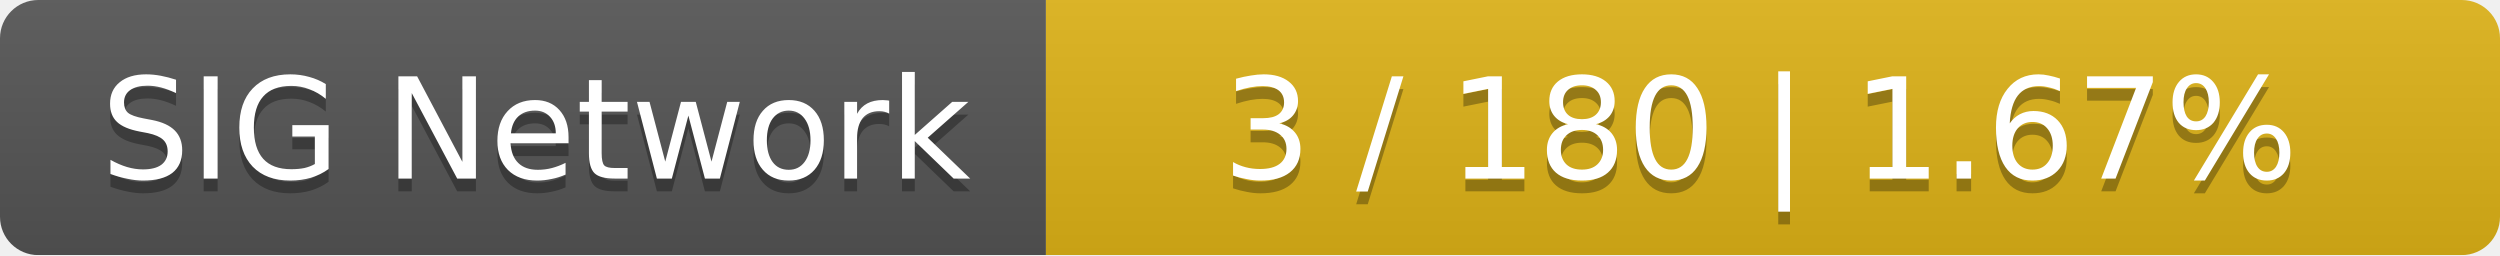
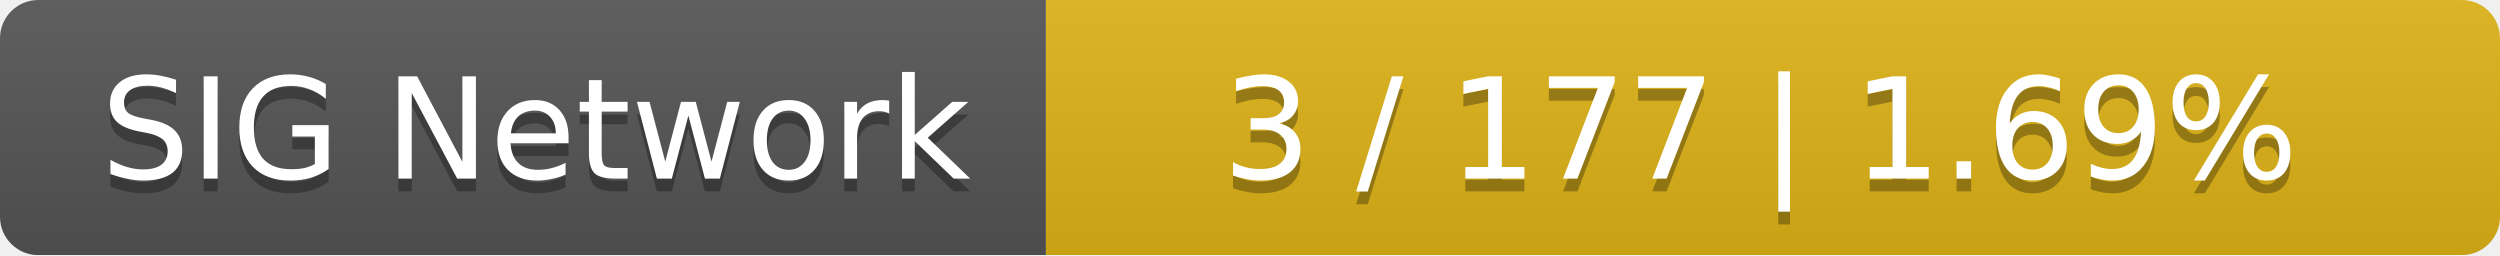
<svg xmlns="http://www.w3.org/2000/svg" width="196" height="20">
  <linearGradient id="smooth" x2="0" y2="100%">
    <stop offset="0" stop-color="#bbb" stop-opacity=".1" />
    <stop offset="1" stop-opacity=".1" />
  </linearGradient>
  <mask id="round">
    <rect width="196" height="20" rx="3" fill="#fff" />
  </mask>
  <g mask="url(#round)">
    <rect width="82" height="20" fill="#555" />
    <rect x="82" width="114" height="20" fill="#dfb317" />
    <rect width="196" height="20" fill="url(#smooth)" />
  </g>
  <g fill="#fff" text-anchor="middle" font-family="DejaVu Sans,Verdana,Geneva,sans-serif" font-size="11">
    <text x="42" y="15" fill="#010101" fill-opacity=".3">SIG Network</text>
    <text x="42" y="14">SIG Network</text>
-     <text x="138" y="15" fill="#010101" fill-opacity=".3">3 / 180    |    1.67%</text>
-     <text x="138" y="14">3 / 180    |    1.67%</text>
+     <text x="138" y="15" fill="#010101" fill-opacity=".3">3 / 177    |    1.69%</text>
+     <text x="138" y="14">3 / 177    |    1.69%</text>
  </g>
</svg>
